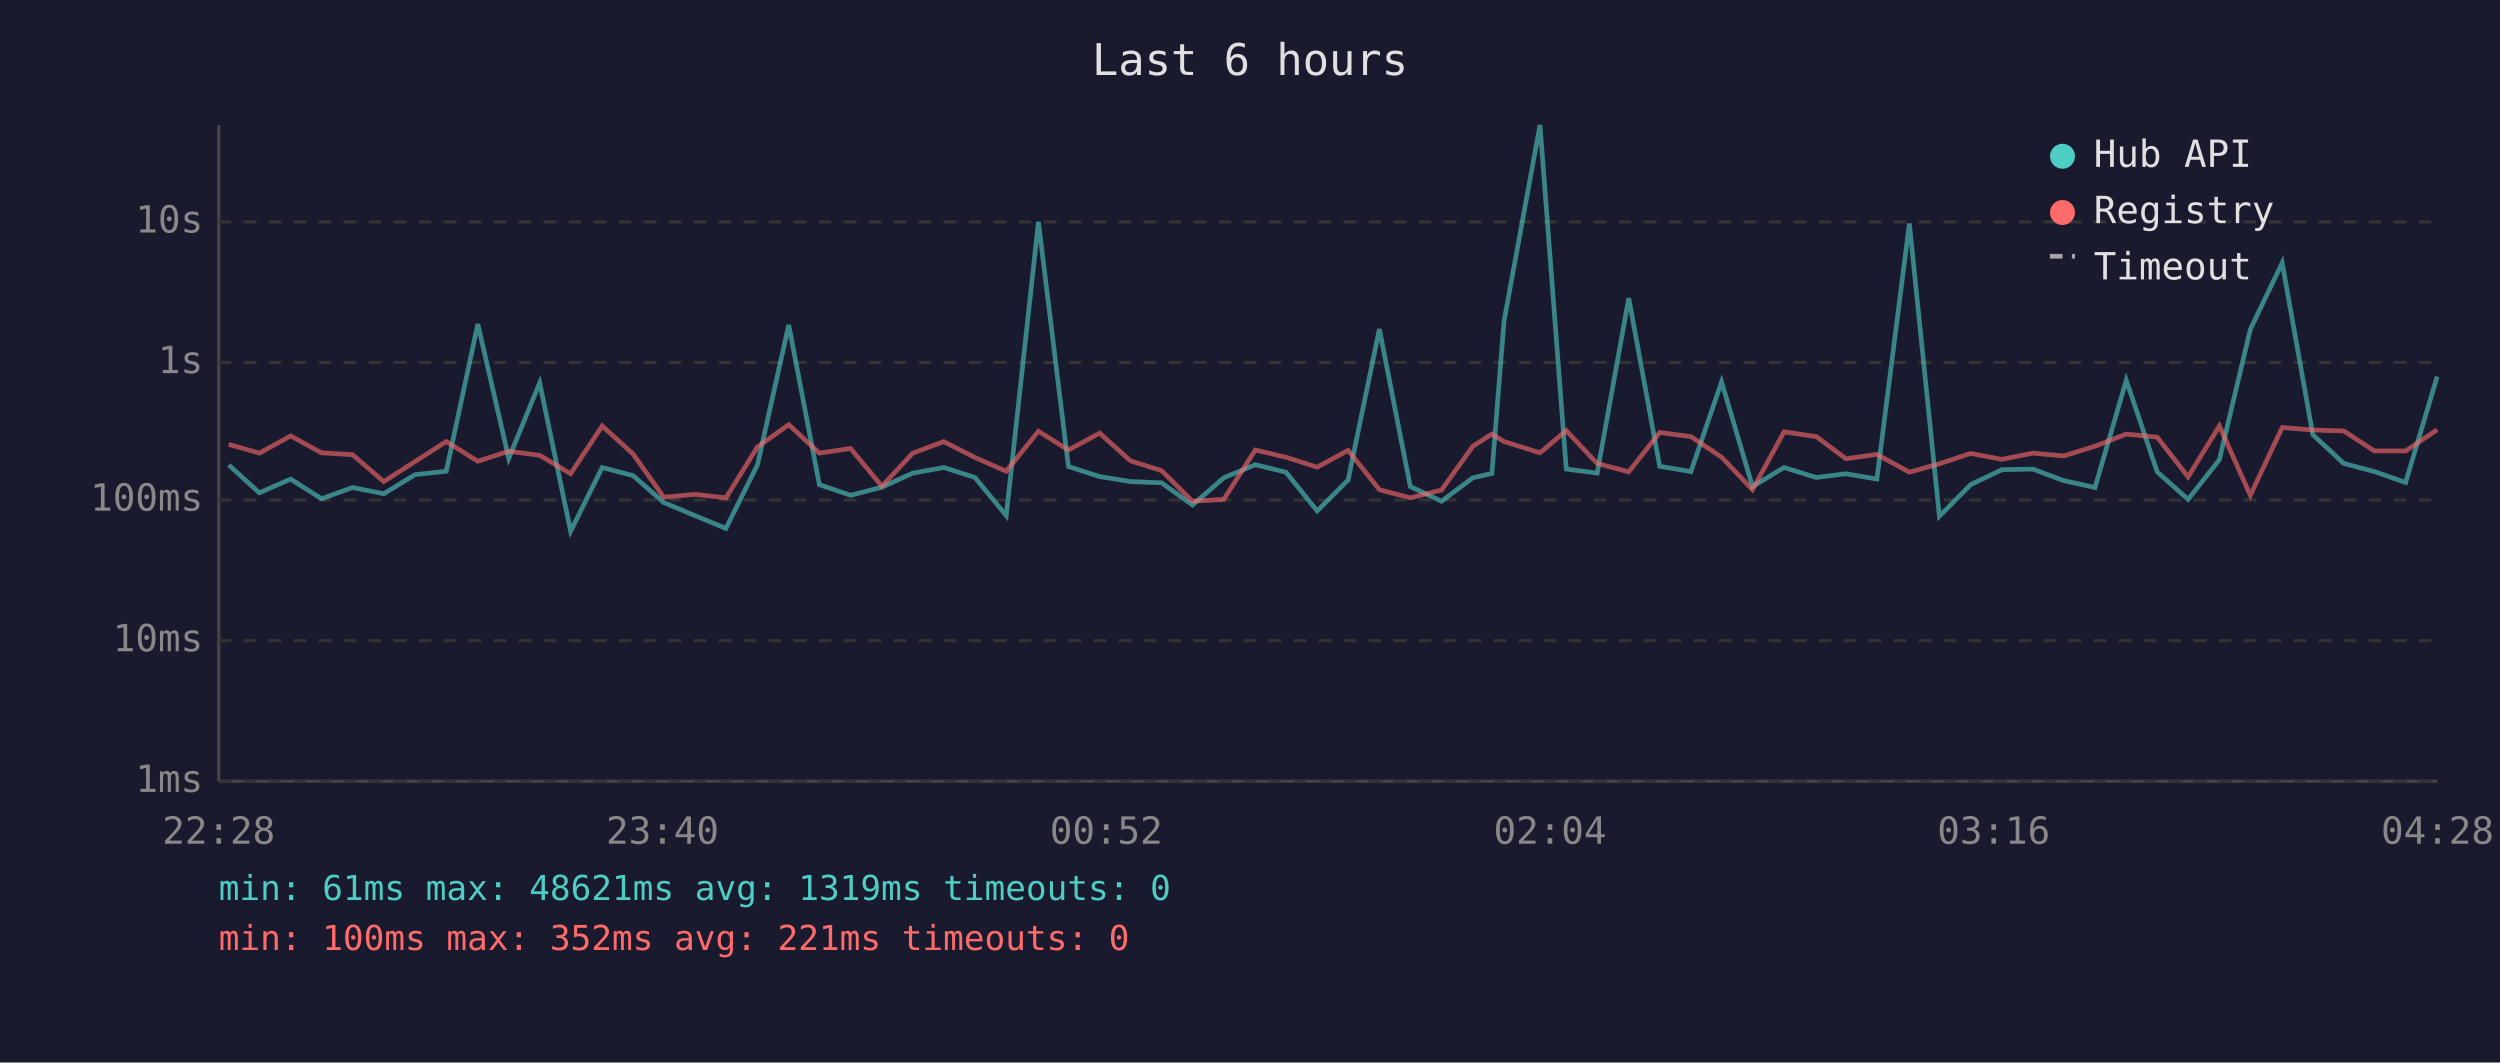
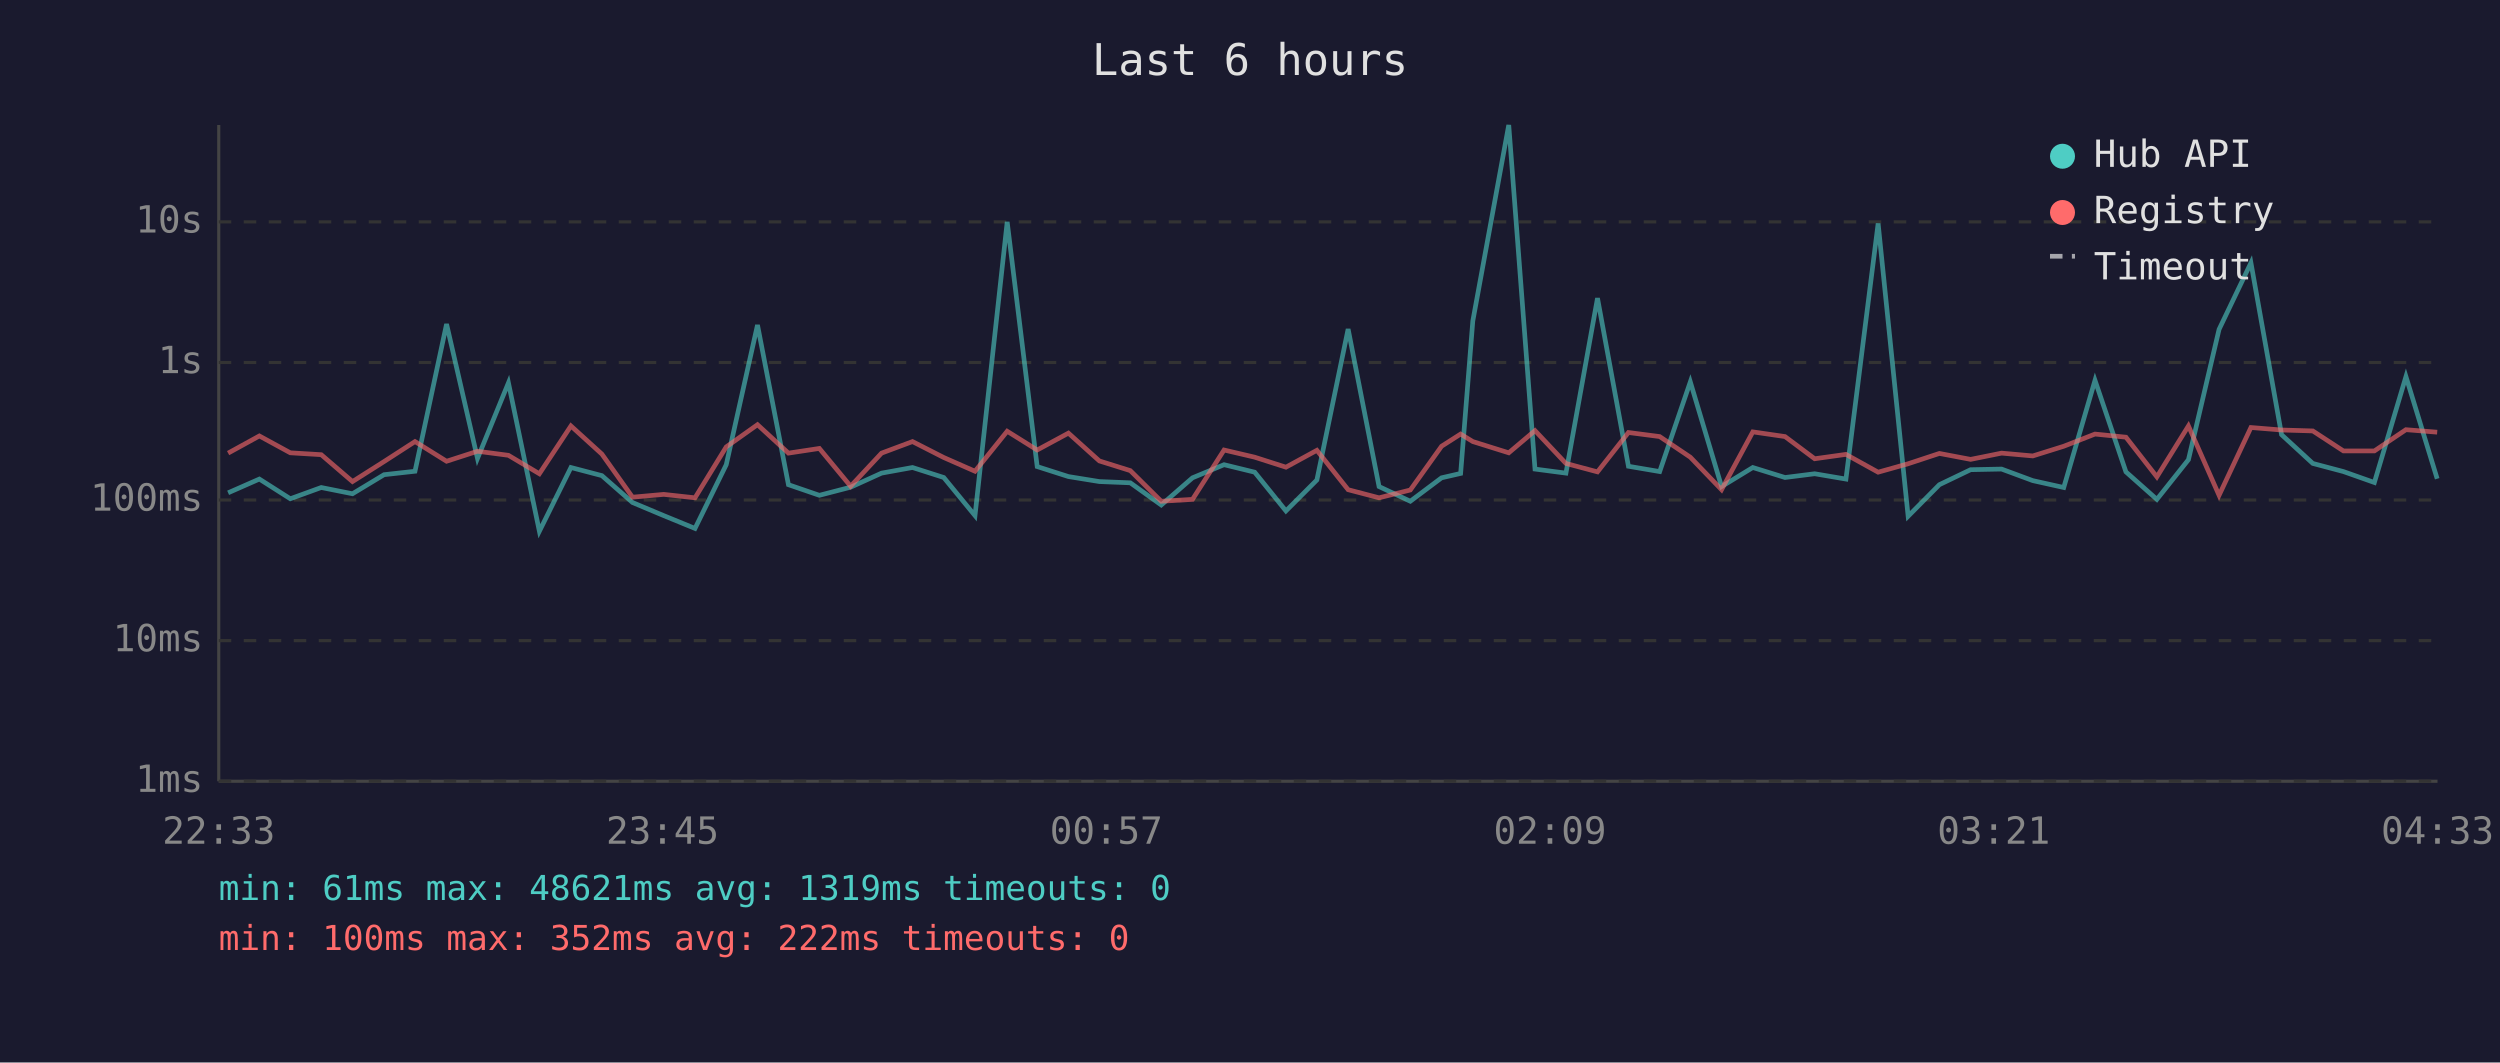
<svg xmlns="http://www.w3.org/2000/svg" viewBox="0 0 800 340" font-family="monospace" font-size="12">
  <rect width="800" height="340" fill="#1a1a2e" />
  <text x="400" y="24" fill="#e0e0e0" font-size="14" text-anchor="middle">Last 6 hours</text>
  <line x1="70" y1="40" x2="70" y2="250" stroke="#444" stroke-width="1" />
  <line x1="70" y1="250" x2="780" y2="250" stroke="#444" stroke-width="1" />
  <line x1="70" y1="250" x2="780" y2="250" stroke="#333" stroke-width="1" stroke-dasharray="4" />
  <text x="65" y="250" fill="#888" text-anchor="end" dominant-baseline="middle">1ms</text>
  <line x1="70" y1="205" x2="780" y2="205" stroke="#333" stroke-width="1" stroke-dasharray="4" />
  <text x="65" y="205" fill="#888" text-anchor="end" dominant-baseline="middle">10ms</text>
  <line x1="70" y1="160" x2="780" y2="160" stroke="#333" stroke-width="1" stroke-dasharray="4" />
  <text x="65" y="160" fill="#888" text-anchor="end" dominant-baseline="middle">100ms</text>
  <line x1="70" y1="116" x2="780" y2="116" stroke="#333" stroke-width="1" stroke-dasharray="4" />
  <text x="65" y="116" fill="#888" text-anchor="end" dominant-baseline="middle">1s</text>
  <line x1="70" y1="71" x2="780" y2="71" stroke="#333" stroke-width="1" stroke-dasharray="4" />
  <text x="65" y="71" fill="#888" text-anchor="end" dominant-baseline="middle">10s</text>
-   <text x="70" y="270" fill="#888" text-anchor="middle">22:28</text>
-   <text x="212" y="270" fill="#888" text-anchor="middle">23:40</text>
-   <text x="354" y="270" fill="#888" text-anchor="middle">00:52</text>
-   <text x="496" y="270" fill="#888" text-anchor="middle">02:04</text>
-   <text x="638" y="270" fill="#888" text-anchor="middle">03:16</text>
-   <text x="780" y="270" fill="#888" text-anchor="middle">04:28</text>
-   <polyline points="73.2,148.8 83.0,157.7 93.0,153.3 102.9,159.6 112.8,156.0 122.8,158.0 132.8,151.9 142.8,150.8 152.9,103.7 162.8,146.7 172.7,122.5 182.6,170.0 192.7,149.6 202.6,152.2 212.4,160.8 222.4,165.0 232.3,169.1 242.4,148.7 252.4,104.0 262.2,155.1 272.2,158.5 282.2,155.9 292.1,151.4 302.0,149.6 312.0,152.8 322.0,165.0 332.3,71.0 341.9,149.3 351.9,152.5 361.8,154.1 371.7,154.5 381.6,161.6 391.6,152.9 401.7,148.7 411.5,151.1 421.5,163.5 431.4,153.6 441.4,105.3 451.3,155.7 461.3,160.4 471.3,152.9 477.4,151.5 481.3,102.7 492.8,40.0 501.2,150.1 511.1,151.4 521.2,95.4 531.1,149.2 541.1,150.9 550.9,122.2 560.8,155.7 570.9,149.6 581.2,152.8 590.7,151.6 600.6,153.3 611.0,71.5 620.6,165.2 630.6,155.1 640.6,150.3 650.5,150.1 660.4,153.8 670.4,156.0 680.4,121.7 690.3,151.0 700.2,159.8 710.2,147.1 720.1,105.4 730.3,84.1 740.1,139.1 750.0,148.3 759.8,150.9 769.8,154.4 779.9,120.5" fill="none" stroke="#4ecdc4" stroke-width="1.5" opacity="0.6" />
-   <polyline points="73.2,142.2 83.0,145.0 93.0,139.5 102.9,144.9 112.8,145.5 122.8,154.1 132.8,147.7 142.8,141.3 152.9,147.6 162.8,144.4 172.7,145.7 182.6,151.6 192.7,136.3 202.6,145.3 212.4,159.1 222.4,158.2 232.3,159.3 242.4,143.0 252.4,135.9 262.2,145.0 272.2,143.5 282.2,155.6 292.1,145.0 302.0,141.3 312.0,146.4 322.0,150.8 332.3,138.0 341.9,144.0 351.9,138.6 361.8,147.5 371.7,150.6 381.6,160.4 391.6,159.8 401.7,144.0 411.5,146.3 421.5,149.5 431.4,144.1 441.4,156.7 451.3,159.3 461.3,156.8 471.3,142.8 477.4,138.9 481.3,141.3 492.8,144.9 501.2,137.8 511.1,148.3 521.2,151.0 531.1,138.4 541.1,139.7 550.9,146.3 560.8,156.7 570.9,138.2 581.2,139.7 590.7,146.8 600.6,145.4 611.0,151.1 620.6,148.4 630.6,145.1 640.6,147.0 650.5,145.0 660.4,145.9 670.4,142.8 680.4,138.9 690.3,139.9 700.2,152.6 710.2,136.3 720.1,158.5 730.3,136.8 740.1,137.6 750.0,137.9 759.8,144.3 769.8,144.3 779.9,137.5" fill="none" stroke="#ff6b6b" stroke-width="1.5" opacity="0.6" />
+   <text x="70" y="270" fill="#888" text-anchor="middle">22:33</text>
+   <text x="212" y="270" fill="#888" text-anchor="middle">23:45</text>
+   <text x="354" y="270" fill="#888" text-anchor="middle">00:57</text>
+   <text x="496" y="270" fill="#888" text-anchor="middle">02:09</text>
+   <text x="638" y="270" fill="#888" text-anchor="middle">03:21</text>
+   <text x="780" y="270" fill="#888" text-anchor="middle">04:33</text>
+   <polyline points="73.0,157.7 83.0,153.3 92.9,159.6 102.8,156.0 112.8,158.0 122.9,151.9 132.8,150.8 142.9,103.7 152.8,146.7 162.7,122.5 172.6,170.0 182.7,149.6 192.6,152.2 202.4,160.8 212.4,165.0 222.4,169.1 232.4,148.7 242.4,104.0 252.3,155.1 262.2,158.5 272.2,155.9 282.1,151.4 292.0,149.6 302.0,152.8 312.0,165.0 322.3,71.0 331.9,149.3 341.9,152.5 351.8,154.1 361.7,154.5 371.6,161.6 381.6,152.9 391.7,148.7 401.5,151.1 411.5,163.5 421.4,153.6 431.4,105.3 441.3,155.7 451.3,160.4 461.3,152.9 467.4,151.5 471.3,102.7 482.8,40.0 491.2,150.1 501.1,151.4 511.2,95.4 521.1,149.2 531.1,150.9 540.9,122.2 550.9,155.7 560.9,149.6 571.2,152.8 580.7,151.6 590.7,153.3 601.0,71.5 610.6,165.2 620.6,155.1 630.6,150.3 640.5,150.1 650.5,153.8 660.4,156.0 670.4,121.7 680.3,151.0 690.2,159.8 700.3,147.1 710.1,105.4 720.3,84.1 730.1,139.1 740.1,148.3 749.9,150.9 759.8,154.4 769.9,120.5 779.9,153.2" fill="none" stroke="#4ecdc4" stroke-width="1.5" opacity="0.6" />
+   <polyline points="73.0,145.0 83.0,139.5 92.9,144.9 102.8,145.5 112.8,154.1 122.9,147.7 132.8,141.3 142.9,147.6 152.8,144.4 162.7,145.7 172.6,151.6 182.7,136.3 192.6,145.3 202.4,159.1 212.4,158.2 222.4,159.3 232.4,143.0 242.4,135.9 252.3,145.0 262.2,143.5 272.2,155.6 282.1,145.0 292.0,141.3 302.0,146.4 312.0,150.8 322.3,138.0 331.9,144.0 341.9,138.6 351.8,147.5 361.7,150.6 371.6,160.4 381.6,159.8 391.7,144.0 401.5,146.3 411.5,149.5 421.4,144.1 431.4,156.7 441.3,159.3 451.3,156.8 461.3,142.8 467.4,138.9 471.3,141.3 482.8,144.9 491.2,137.8 501.1,148.3 511.2,151.0 521.1,138.4 531.1,139.7 540.9,146.3 550.9,156.7 560.9,138.2 571.2,139.7 580.7,146.8 590.7,145.4 601.0,151.1 610.6,148.4 620.6,145.1 630.6,147.0 640.5,145.0 650.5,145.9 660.4,142.8 670.4,138.9 680.3,139.9 690.2,152.6 700.3,136.3 710.1,158.5 720.3,136.8 730.1,137.6 740.1,137.9 749.9,144.3 759.8,144.3 769.9,137.5 779.9,138.3" fill="none" stroke="#ff6b6b" stroke-width="1.5" opacity="0.6" />
  <circle cx="660" cy="50" r="4" fill="#4ecdc4" />
  <text x="670" y="50" fill="#e0e0e0" dominant-baseline="middle">Hub API</text>
  <circle cx="660" cy="68" r="4" fill="#ff6b6b" />
  <text x="670" y="68" fill="#e0e0e0" dominant-baseline="middle">Registry</text>
  <line x1="656" y1="82" x2="664" y2="82" stroke="#e0e0e0" stroke-width="1.5" stroke-dasharray="4,3" opacity="0.7" />
  <text x="670" y="86" fill="#e0e0e0" dominant-baseline="middle">Timeout</text>
  <text x="70" y="288" fill="#4ecdc4" font-size="11">min: 61ms  max: 48621ms  avg: 1319ms  timeouts: 0</text>
-   <text x="70" y="304" fill="#ff6b6b" font-size="11">min: 100ms  max: 352ms  avg: 221ms  timeouts: 0</text>
+   <text x="70" y="304" fill="#ff6b6b" font-size="11">min: 100ms  max: 352ms  avg: 222ms  timeouts: 0</text>
</svg>
